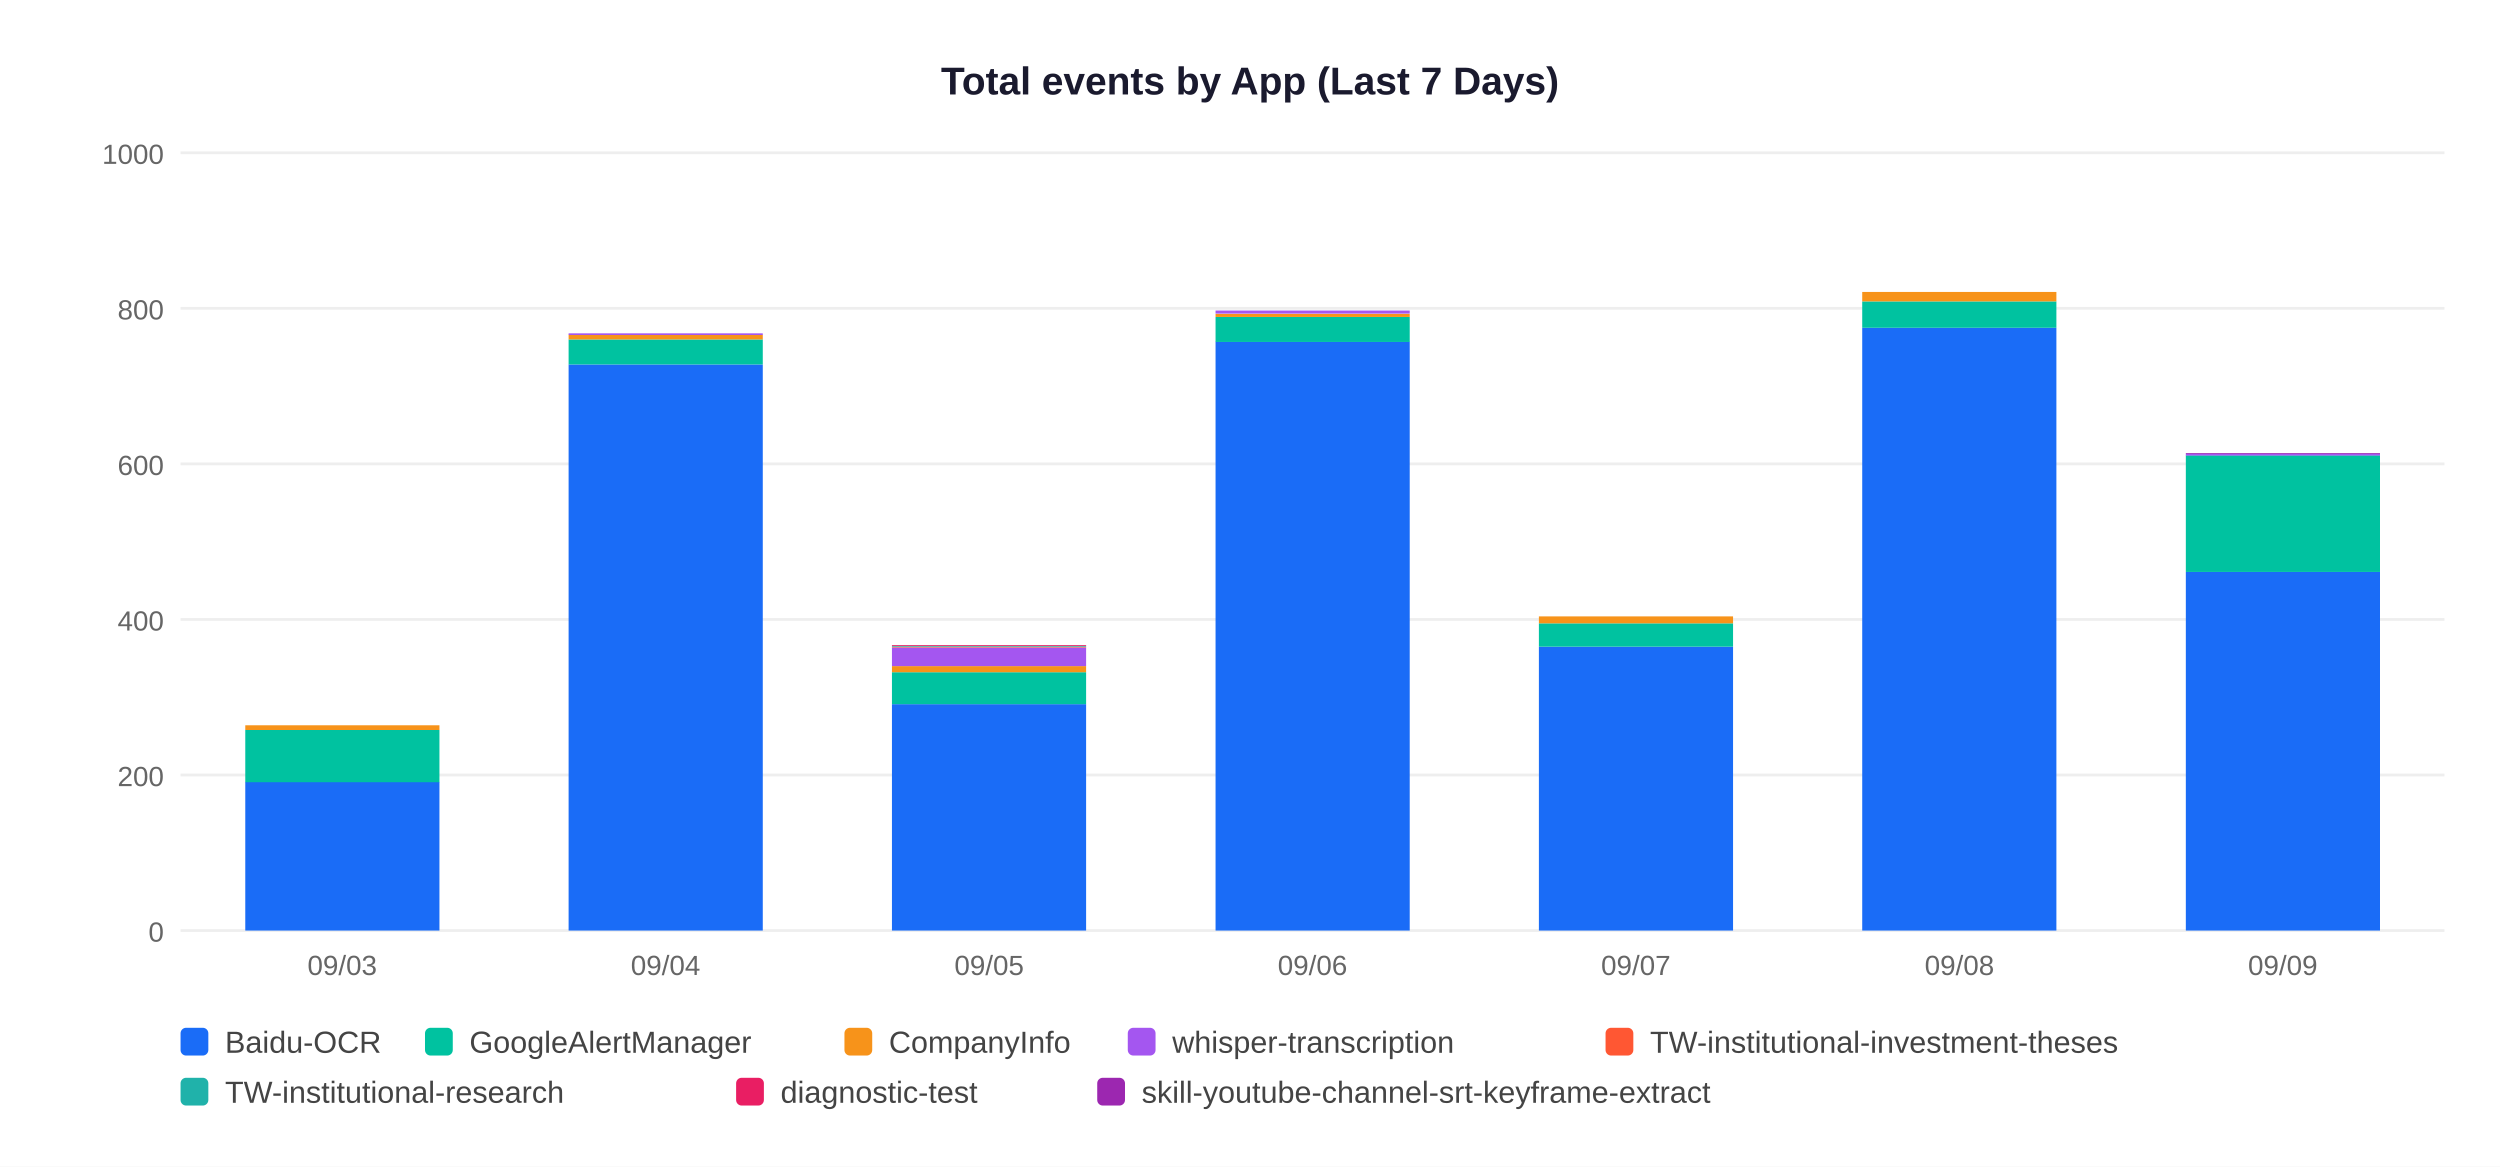
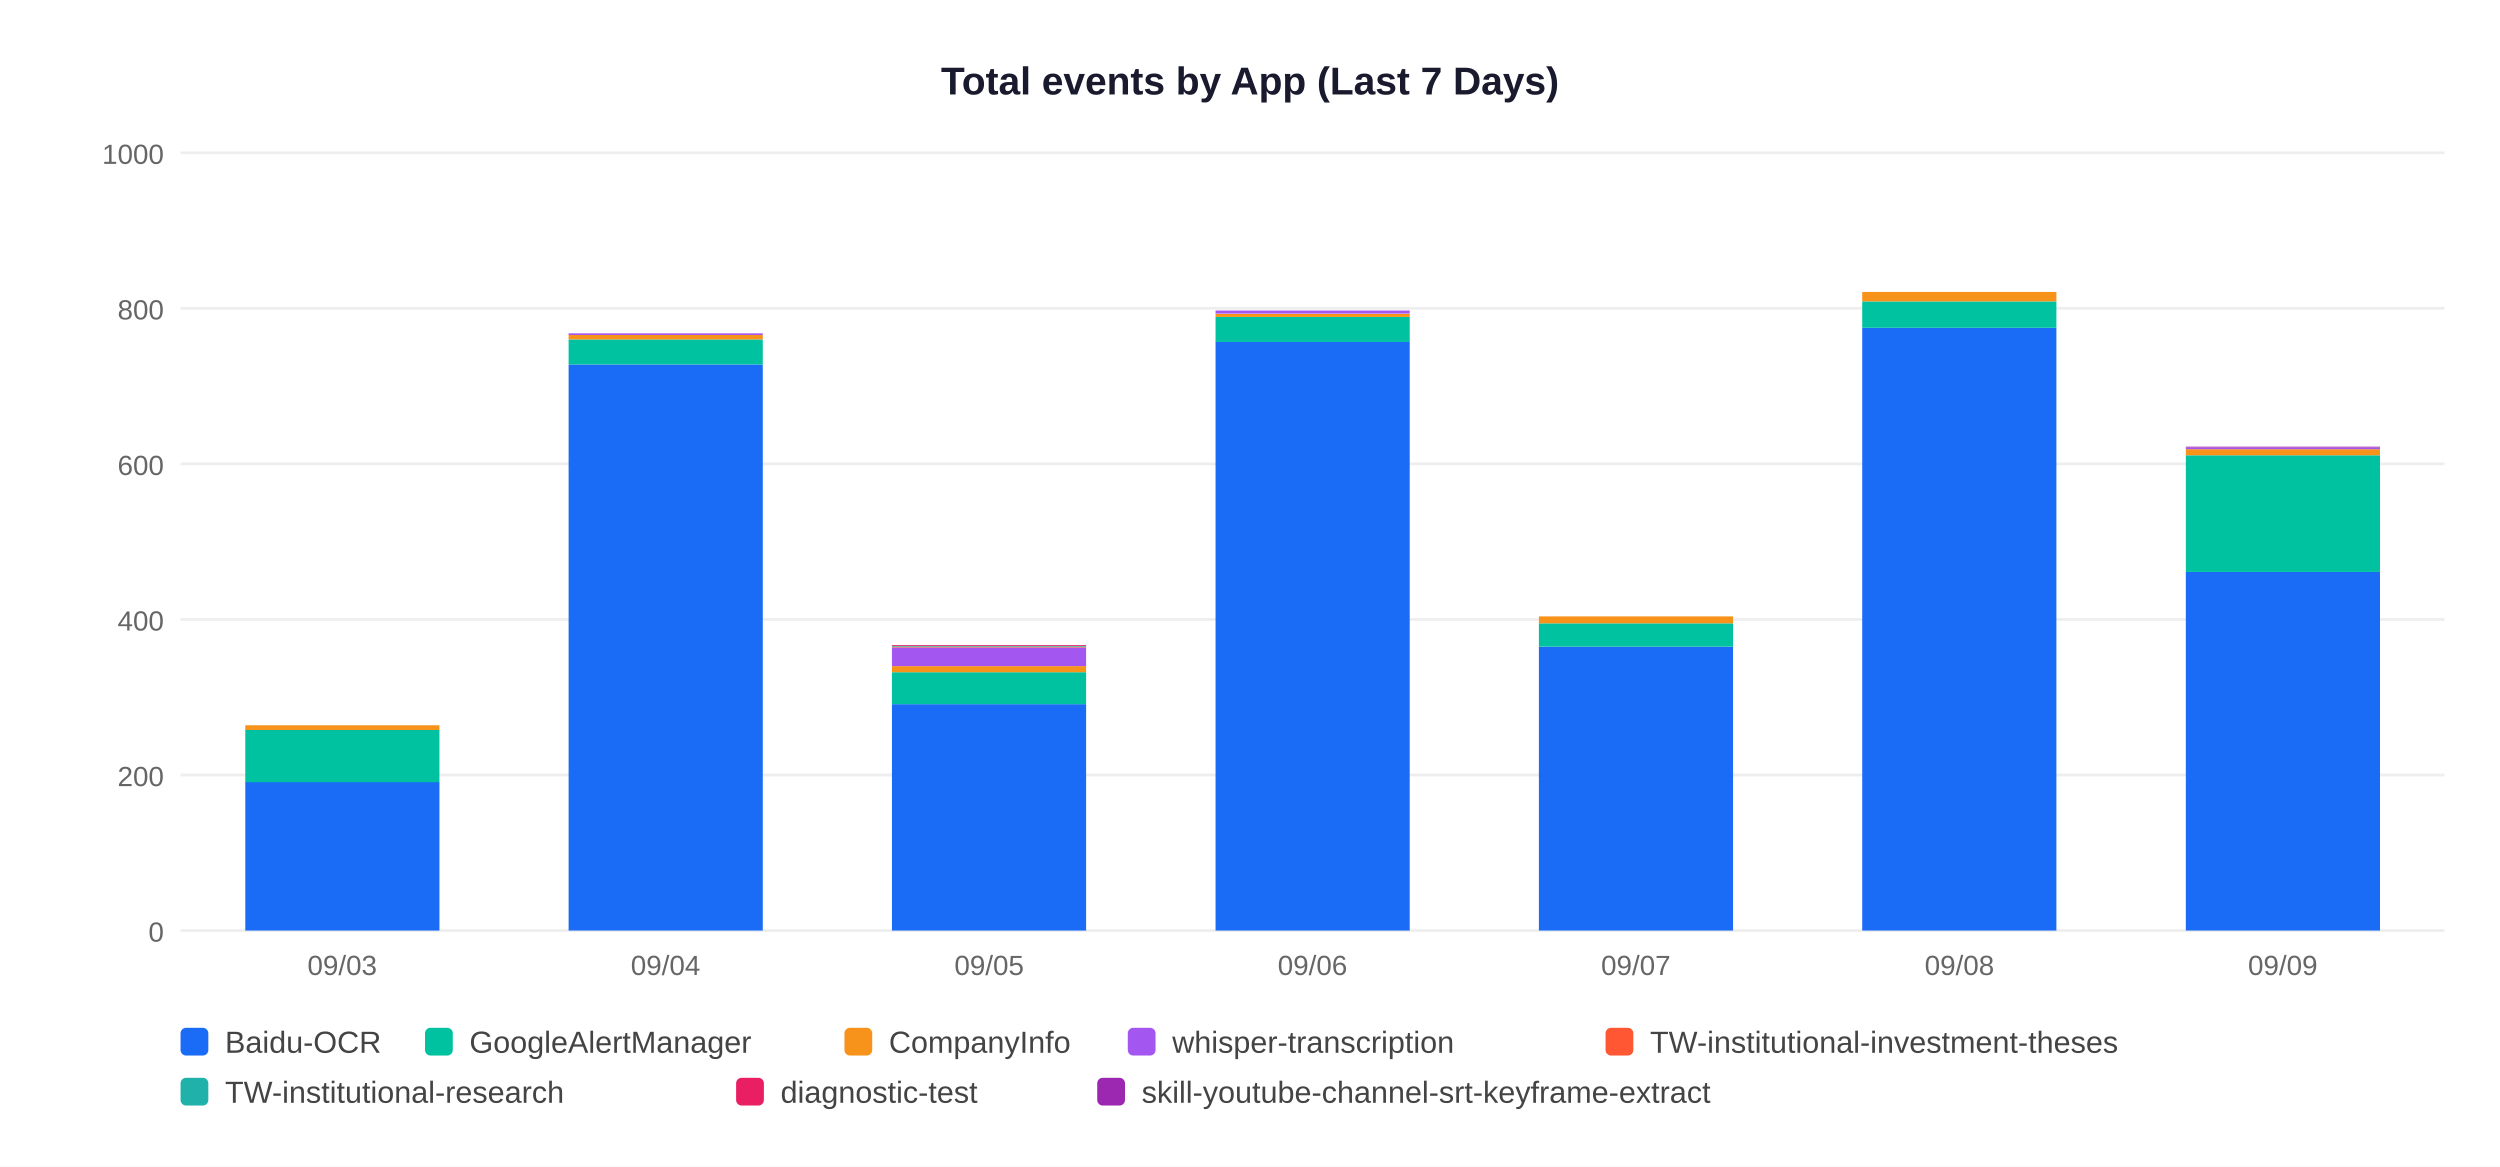
<svg xmlns="http://www.w3.org/2000/svg" width="900" height="420">
  <rect width="900" height="420" fill="white" />
  <text x="450" y="34" text-anchor="middle" font-size="14" font-weight="bold" font-family="Arial,sans-serif" fill="#1a1a2e">Total events by App (Last 7 Days)</text>
  <line x1="65" y1="335" x2="880" y2="335" stroke="#EEEEEE" stroke-width="1" />
  <text x="59" y="339" text-anchor="end" font-size="10" font-family="Arial,sans-serif" fill="#666">0</text>
  <line x1="65" y1="279" x2="880" y2="279" stroke="#EEEEEE" stroke-width="1" />
  <text x="59" y="283" text-anchor="end" font-size="10" font-family="Arial,sans-serif" fill="#666">200</text>
  <line x1="65" y1="223" x2="880" y2="223" stroke="#EEEEEE" stroke-width="1" />
  <text x="59" y="227" text-anchor="end" font-size="10" font-family="Arial,sans-serif" fill="#666">400</text>
  <line x1="65" y1="167" x2="880" y2="167" stroke="#EEEEEE" stroke-width="1" />
  <text x="59" y="171" text-anchor="end" font-size="10" font-family="Arial,sans-serif" fill="#666">600</text>
  <line x1="65" y1="111" x2="880" y2="111" stroke="#EEEEEE" stroke-width="1" />
  <text x="59" y="115" text-anchor="end" font-size="10" font-family="Arial,sans-serif" fill="#666">800</text>
  <line x1="65" y1="55" x2="880" y2="55" stroke="#EEEEEE" stroke-width="1" />
  <text x="59" y="59" text-anchor="end" font-size="10" font-family="Arial,sans-serif" fill="#666">1000</text>
  <rect x="88.3" y="281.5" width="69.9" height="53.5" fill="#1A6CF7" />
  <rect x="88.3" y="262.8" width="69.9" height="18.8" fill="#00C2A0" />
  <rect x="88.3" y="261.1" width="69.9" height="1.7" fill="#F7931A" />
  <text x="123.2" y="351" text-anchor="middle" font-size="10" font-family="Arial,sans-serif" fill="#666">09/03</text>
  <rect x="204.7" y="131.2" width="69.9" height="203.8" fill="#1A6CF7" />
  <rect x="204.7" y="122.2" width="69.9" height="9.0" fill="#00C2A0" />
  <rect x="204.7" y="120.5" width="69.9" height="1.7" fill="#F7931A" />
  <rect x="204.7" y="120.0" width="69.9" height="0.6" fill="#A456F0" />
  <text x="239.6" y="351" text-anchor="middle" font-size="10" font-family="Arial,sans-serif" fill="#666">09/04</text>
  <rect x="321.1" y="253.5" width="69.9" height="81.5" fill="#1A6CF7" />
  <rect x="321.1" y="242.0" width="69.9" height="11.5" fill="#00C2A0" />
  <rect x="321.1" y="239.8" width="69.9" height="2.2" fill="#F7931A" />
  <rect x="321.1" y="233.1" width="69.9" height="6.7" fill="#A456F0" />
  <rect x="321.1" y="232.8" width="69.9" height="0.3" fill="#FF5733" />
  <rect x="321.1" y="232.5" width="69.9" height="0.3" fill="#20B2AA" />
  <rect x="321.1" y="232.2" width="69.9" height="0.3" fill="#E91E63" />
  <text x="356.1" y="351" text-anchor="middle" font-size="10" font-family="Arial,sans-serif" fill="#666">09/05</text>
  <rect x="437.6" y="123.0" width="69.9" height="212.0" fill="#1A6CF7" />
  <rect x="437.6" y="114.1" width="69.9" height="9.0" fill="#00C2A0" />
  <rect x="437.6" y="113.0" width="69.9" height="1.1" fill="#F7931A" />
  <rect x="437.6" y="111.8" width="69.9" height="1.1" fill="#A456F0" />
  <text x="472.5" y="351" text-anchor="middle" font-size="10" font-family="Arial,sans-serif" fill="#666">09/06</text>
  <rect x="554.0" y="232.8" width="69.9" height="102.2" fill="#1A6CF7" />
  <rect x="554.0" y="224.4" width="69.9" height="8.4" fill="#00C2A0" />
  <rect x="554.0" y="221.9" width="69.9" height="2.5" fill="#F7931A" />
  <text x="588.9" y="351" text-anchor="middle" font-size="10" font-family="Arial,sans-serif" fill="#666">09/07</text>
  <rect x="670.4" y="118.0" width="69.9" height="217.0" fill="#1A6CF7" />
  <rect x="670.4" y="108.5" width="69.9" height="9.5" fill="#00C2A0" />
  <rect x="670.4" y="105.1" width="69.9" height="3.4" fill="#F7931A" />
  <text x="705.4" y="351" text-anchor="middle" font-size="10" font-family="Arial,sans-serif" fill="#666">09/08</text>
  <rect x="786.9" y="205.9" width="69.9" height="129.1" fill="#1A6CF7" />
  <rect x="786.9" y="163.9" width="69.9" height="42.0" fill="#00C2A0" />
-   <rect x="786.9" y="163.4" width="69.9" height="0.6" fill="#A456F0" />
-   <rect x="786.9" y="163.1" width="69.9" height="0.3" fill="#9C27B0" />
+   <rect x="786.9" y="161.7" width="69.9" height="2.2" fill="#F7931A" />
+   <rect x="786.9" y="161.1" width="69.9" height="0.6" fill="#A456F0" />
+   <rect x="786.9" y="160.8" width="69.9" height="0.3" fill="#9C27B0" />
  <text x="821.8" y="351" text-anchor="middle" font-size="10" font-family="Arial,sans-serif" fill="#666">09/09</text>
  <rect x="65" y="370" width="10" height="10" rx="2" fill="#1A6CF7" />
  <text x="81" y="379" font-size="11" font-family="Arial,sans-serif" fill="#444">Baidu-OCR</text>
  <rect x="153" y="370" width="10" height="10" rx="2" fill="#00C2A0" />
  <text x="169" y="379" font-size="11" font-family="Arial,sans-serif" fill="#444">GoogleAlertManager</text>
  <rect x="304" y="370" width="10" height="10" rx="2" fill="#F7931A" />
  <text x="320" y="379" font-size="11" font-family="Arial,sans-serif" fill="#444">CompanyInfo</text>
  <rect x="406" y="370" width="10" height="10" rx="2" fill="#A456F0" />
  <text x="422" y="379" font-size="11" font-family="Arial,sans-serif" fill="#444">whisper-transcription</text>
  <rect x="578" y="370" width="10" height="10" rx="2" fill="#FF5733" />
  <text x="594" y="379" font-size="11" font-family="Arial,sans-serif" fill="#444">TW-institutional-investment-theses</text>
  <rect x="65" y="388" width="10" height="10" rx="2" fill="#20B2AA" />
  <text x="81" y="397" font-size="11" font-family="Arial,sans-serif" fill="#444">TW-institutional-research</text>
  <rect x="265" y="388" width="10" height="10" rx="2" fill="#E91E63" />
  <text x="281" y="397" font-size="11" font-family="Arial,sans-serif" fill="#444">diagnostic-test</text>
  <rect x="395" y="388" width="10" height="10" rx="2" fill="#9C27B0" />
  <text x="411" y="397" font-size="11" font-family="Arial,sans-serif" fill="#444">skill-youtube-channel-srt-keyframe-extract</text>
</svg>
